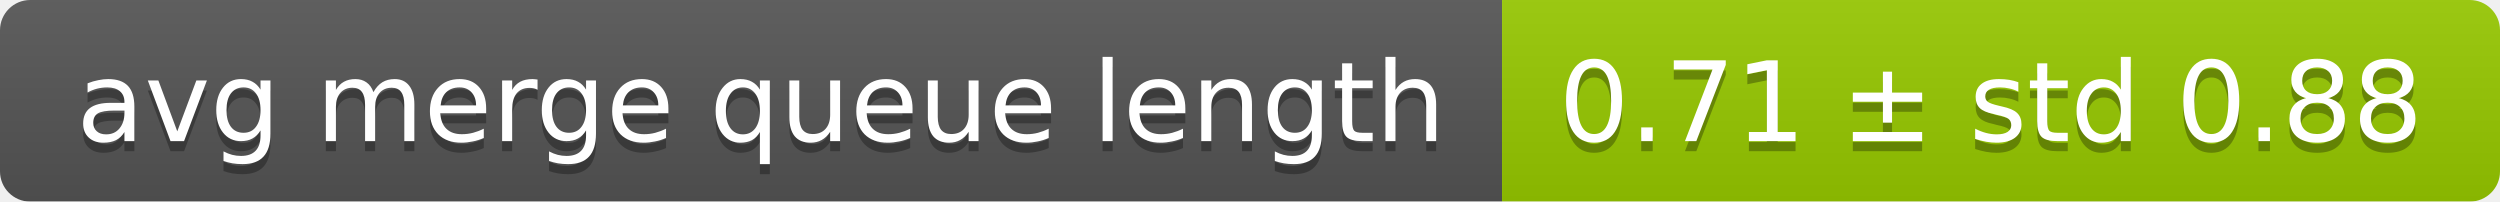
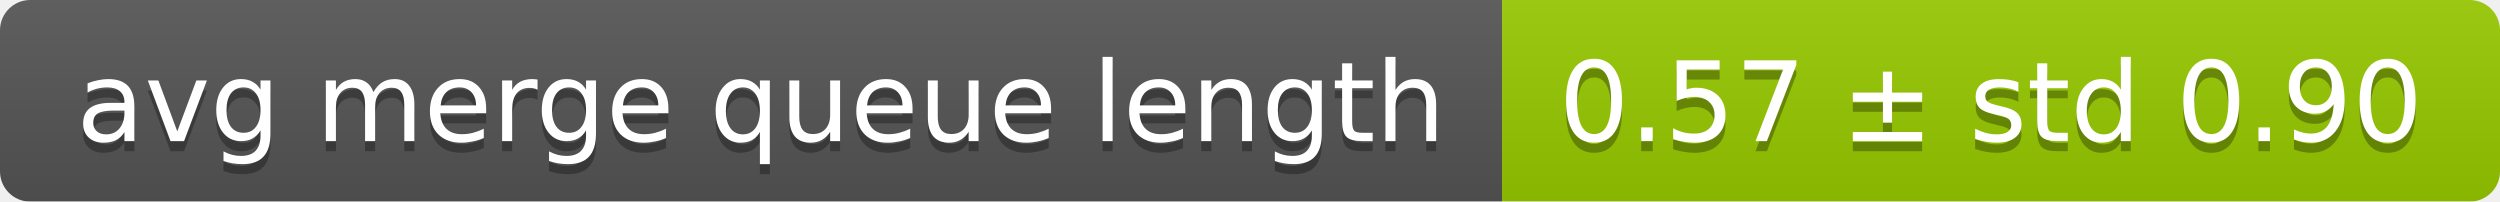
<svg xmlns="http://www.w3.org/2000/svg" width="248" height="20">
  <linearGradient id="smooth" x2="0" y2="100%">
    <stop offset="0" stop-color="#bbb" stop-opacity=".1" />
    <stop offset="1" stop-opacity=".1" />
  </linearGradient>
  <mask id="round">
    <rect width="248" height="20" rx="3" fill="#fff" />
  </mask>
  <g mask="url(#round)">
    <rect width="149" height="20" fill="#555" />
    <rect x="149" width="99" height="20" fill="#97ca00" />
    <rect width="248" height="20" fill="url(#smooth)" />
  </g>
  <g fill="#fff" text-anchor="middle" font-family="DejaVu Sans,Verdana,Geneva,sans-serif" font-size="11">
    <text x="75.5" y="15" fill="#010101" fill-opacity=".3">avg merge queue length</text>
    <text x="75.5" y="14">avg merge queue length</text>
-     <text x="197.5" y="15" fill="#010101" fill-opacity=".3">0.71 ± std 0.88</text>
-     <text x="197.5" y="14">0.71 ± std 0.88</text>
+     <text x="197.5" y="15" fill="#010101" fill-opacity=".3">0.57 ± std 0.90</text>
+     <text x="197.5" y="14">0.57 ± std 0.90</text>
  </g>
</svg>
